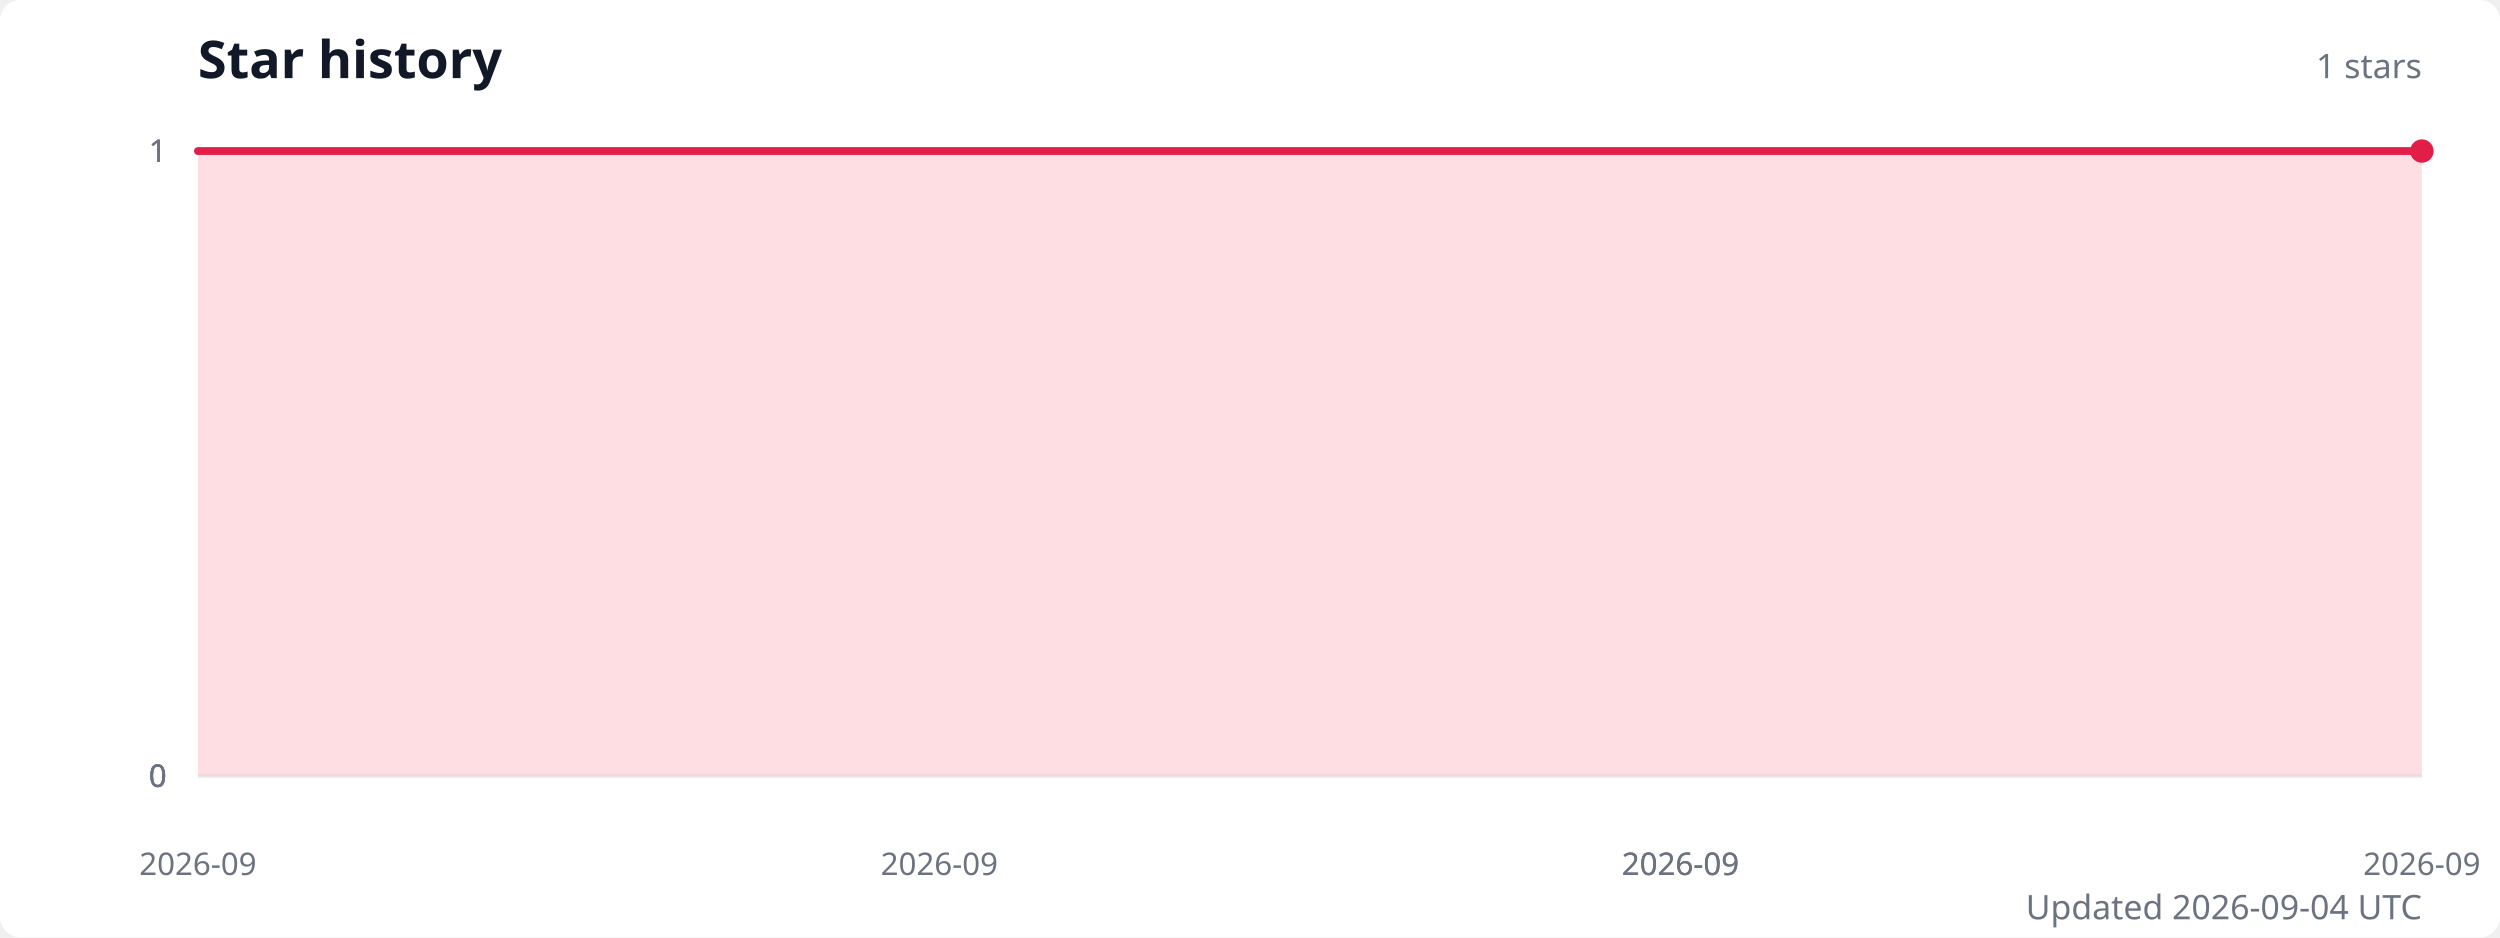
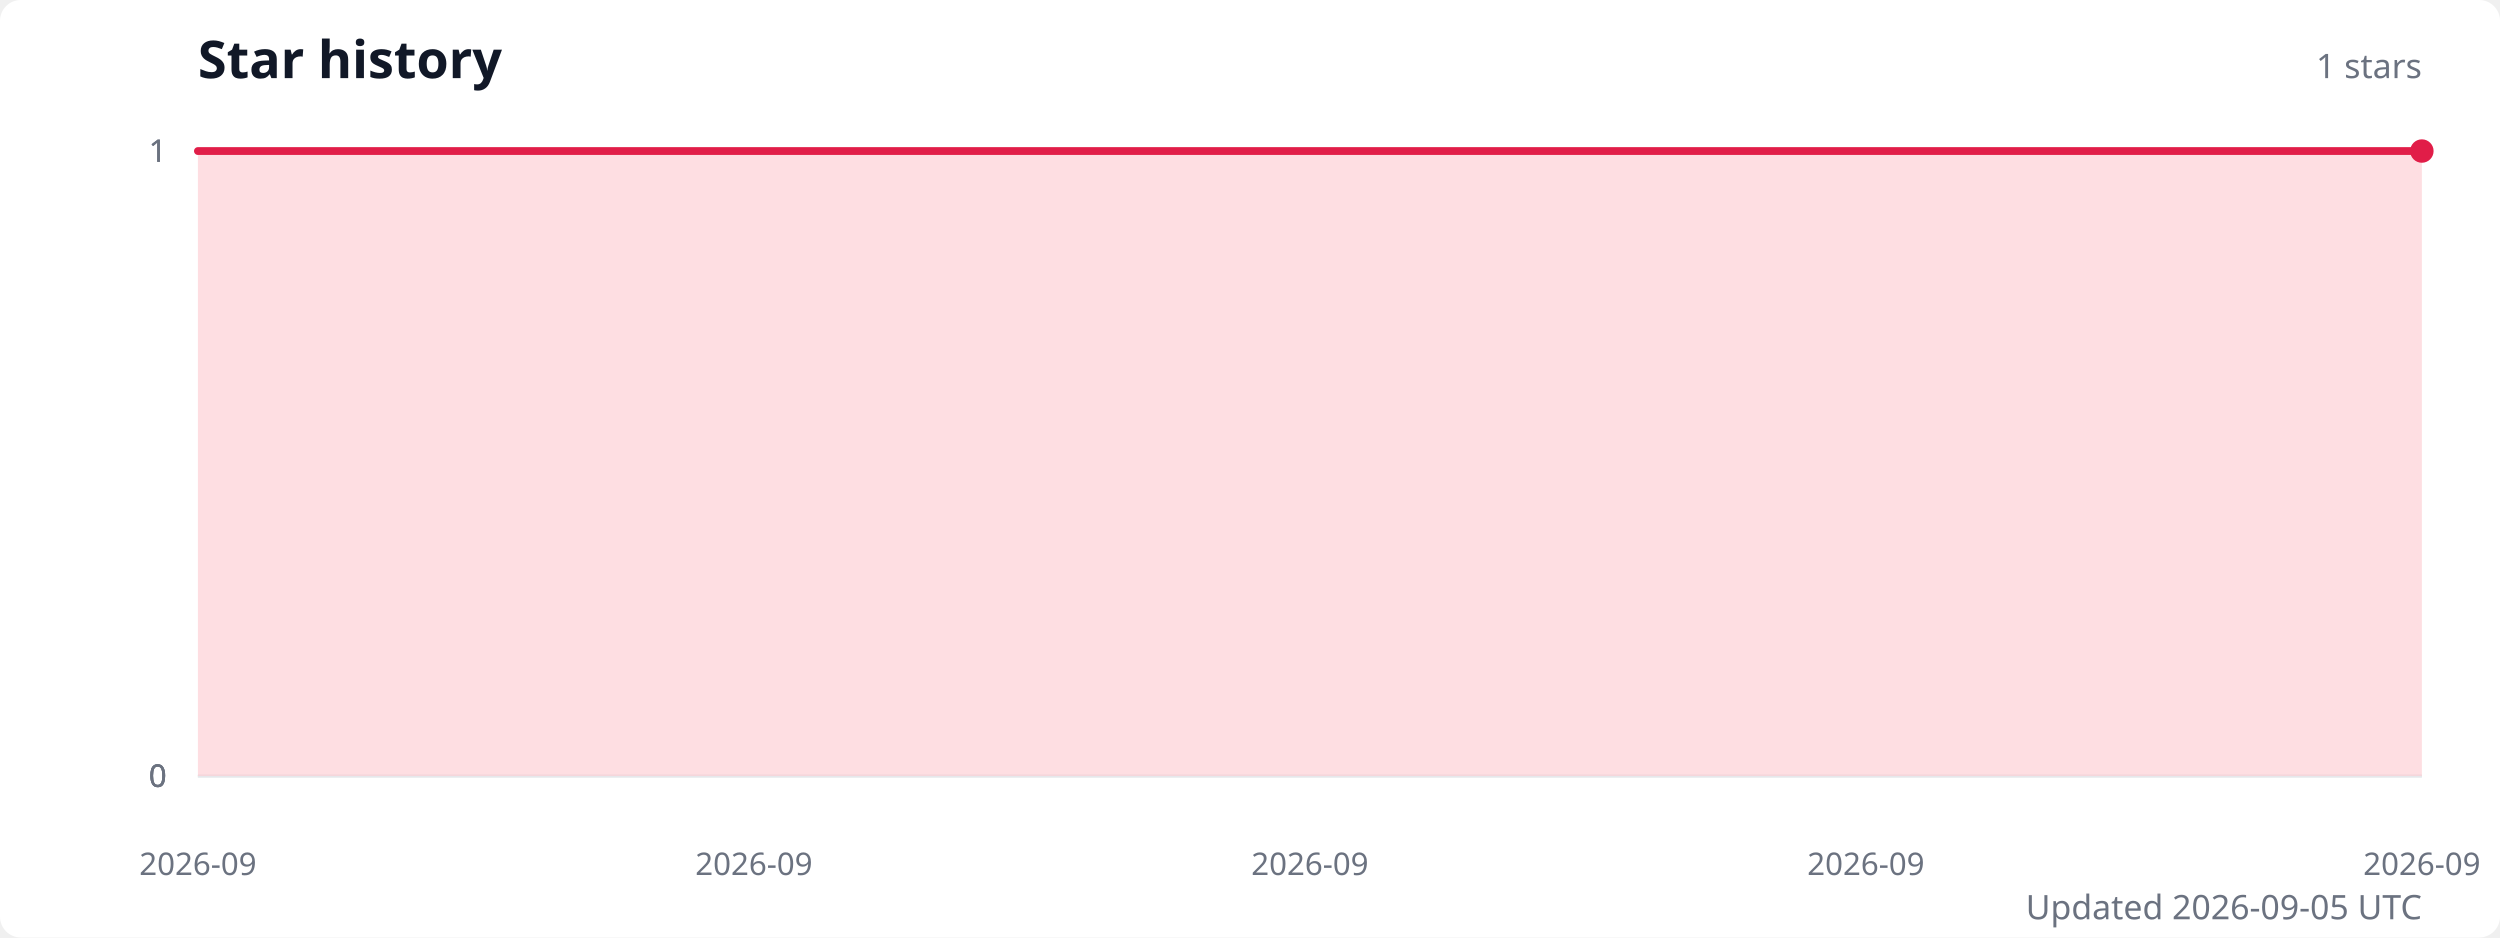
<svg xmlns="http://www.w3.org/2000/svg" width="960" height="360" viewBox="0 0 960 360" role="img" aria-labelledby="title description">
  <style>
    .title { fill: #111827; font: 600 20px system-ui, sans-serif; }
    .subtitle { fill: #6b7280; font: 13px system-ui, sans-serif; }
    .axis-label { fill: #6b7280; font: 12px system-ui, sans-serif; }
    .grid { stroke: #e5e7eb; stroke-width: 1; }
  </style>
  <rect width="100%" height="100%" fill="#ffffff" rx="8" />
  <text class="title" x="76" y="30">Star history</text>
  <text class="subtitle" x="930" y="30" text-anchor="end">1 stars</text>
  <line class="grid" x1="76" y1="298" x2="930" y2="298" />
  <text class="axis-label" x="64" y="298" text-anchor="end" dominant-baseline="middle">0</text>
  <line class="grid" x1="76" y1="298" x2="930" y2="298" />
  <text class="axis-label" x="64" y="298" text-anchor="end" dominant-baseline="middle">0</text>
  <line class="grid" x1="76" y1="298" x2="930" y2="298" />
  <text class="axis-label" x="64" y="298" text-anchor="end" dominant-baseline="middle">0</text>
  <line class="grid" x1="76" y1="58" x2="930" y2="58" />
  <text class="axis-label" x="64" y="58" text-anchor="end" dominant-baseline="middle">1</text>
  <line class="grid" x1="76" y1="58" x2="930" y2="58" />
  <text class="axis-label" x="64" y="58" text-anchor="end" dominant-baseline="middle">1</text>
-   <path d="M 76 298 L 76,58 360.7,58 645.3,58 930,58 L 930 298 Z" fill="#fecdd3" opacity="0.65" />
-   <polyline points="76,58 360.7,58 645.3,58 930,58" fill="none" stroke="#e11d48" stroke-width="3" stroke-linecap="round" stroke-linejoin="round" />
+   <path d="M 76 298 L 76,58 289.5,58 503,58 716.5,58 930,58 L 930 298 Z" fill="#fecdd3" opacity="0.65" />
+   <polyline points="76,58 289.5,58 503,58 716.5,58 930,58" fill="none" stroke="#e11d48" stroke-width="3" stroke-linecap="round" stroke-linejoin="round" />
  <circle cx="930" cy="58" r="4.5" fill="#e11d48" />
  <text class="axis-label" x="76" y="336" text-anchor="middle">2026-09</text>
-   <text class="axis-label" x="360.7" y="336" text-anchor="middle">2026-09</text>
-   <text class="axis-label" x="645.3" y="336" text-anchor="middle">2026-09</text>
-   <text class="axis-label" x="645.3" y="336" text-anchor="middle">2026-09</text>
+   <text class="axis-label" x="289.5" y="336" text-anchor="middle">2026-09</text>
+   <text class="axis-label" x="503" y="336" text-anchor="middle">2026-09</text>
+   <text class="axis-label" x="716.5" y="336" text-anchor="middle">2026-09</text>
  <text class="axis-label" x="930" y="336" text-anchor="middle">2026-09</text>
-   <text class="subtitle" x="930" y="353" text-anchor="end">Updated 2026-09-04 UTC</text>
+   <text class="subtitle" x="930" y="353" text-anchor="end">Updated 2026-09-05 UTC</text>
</svg>
